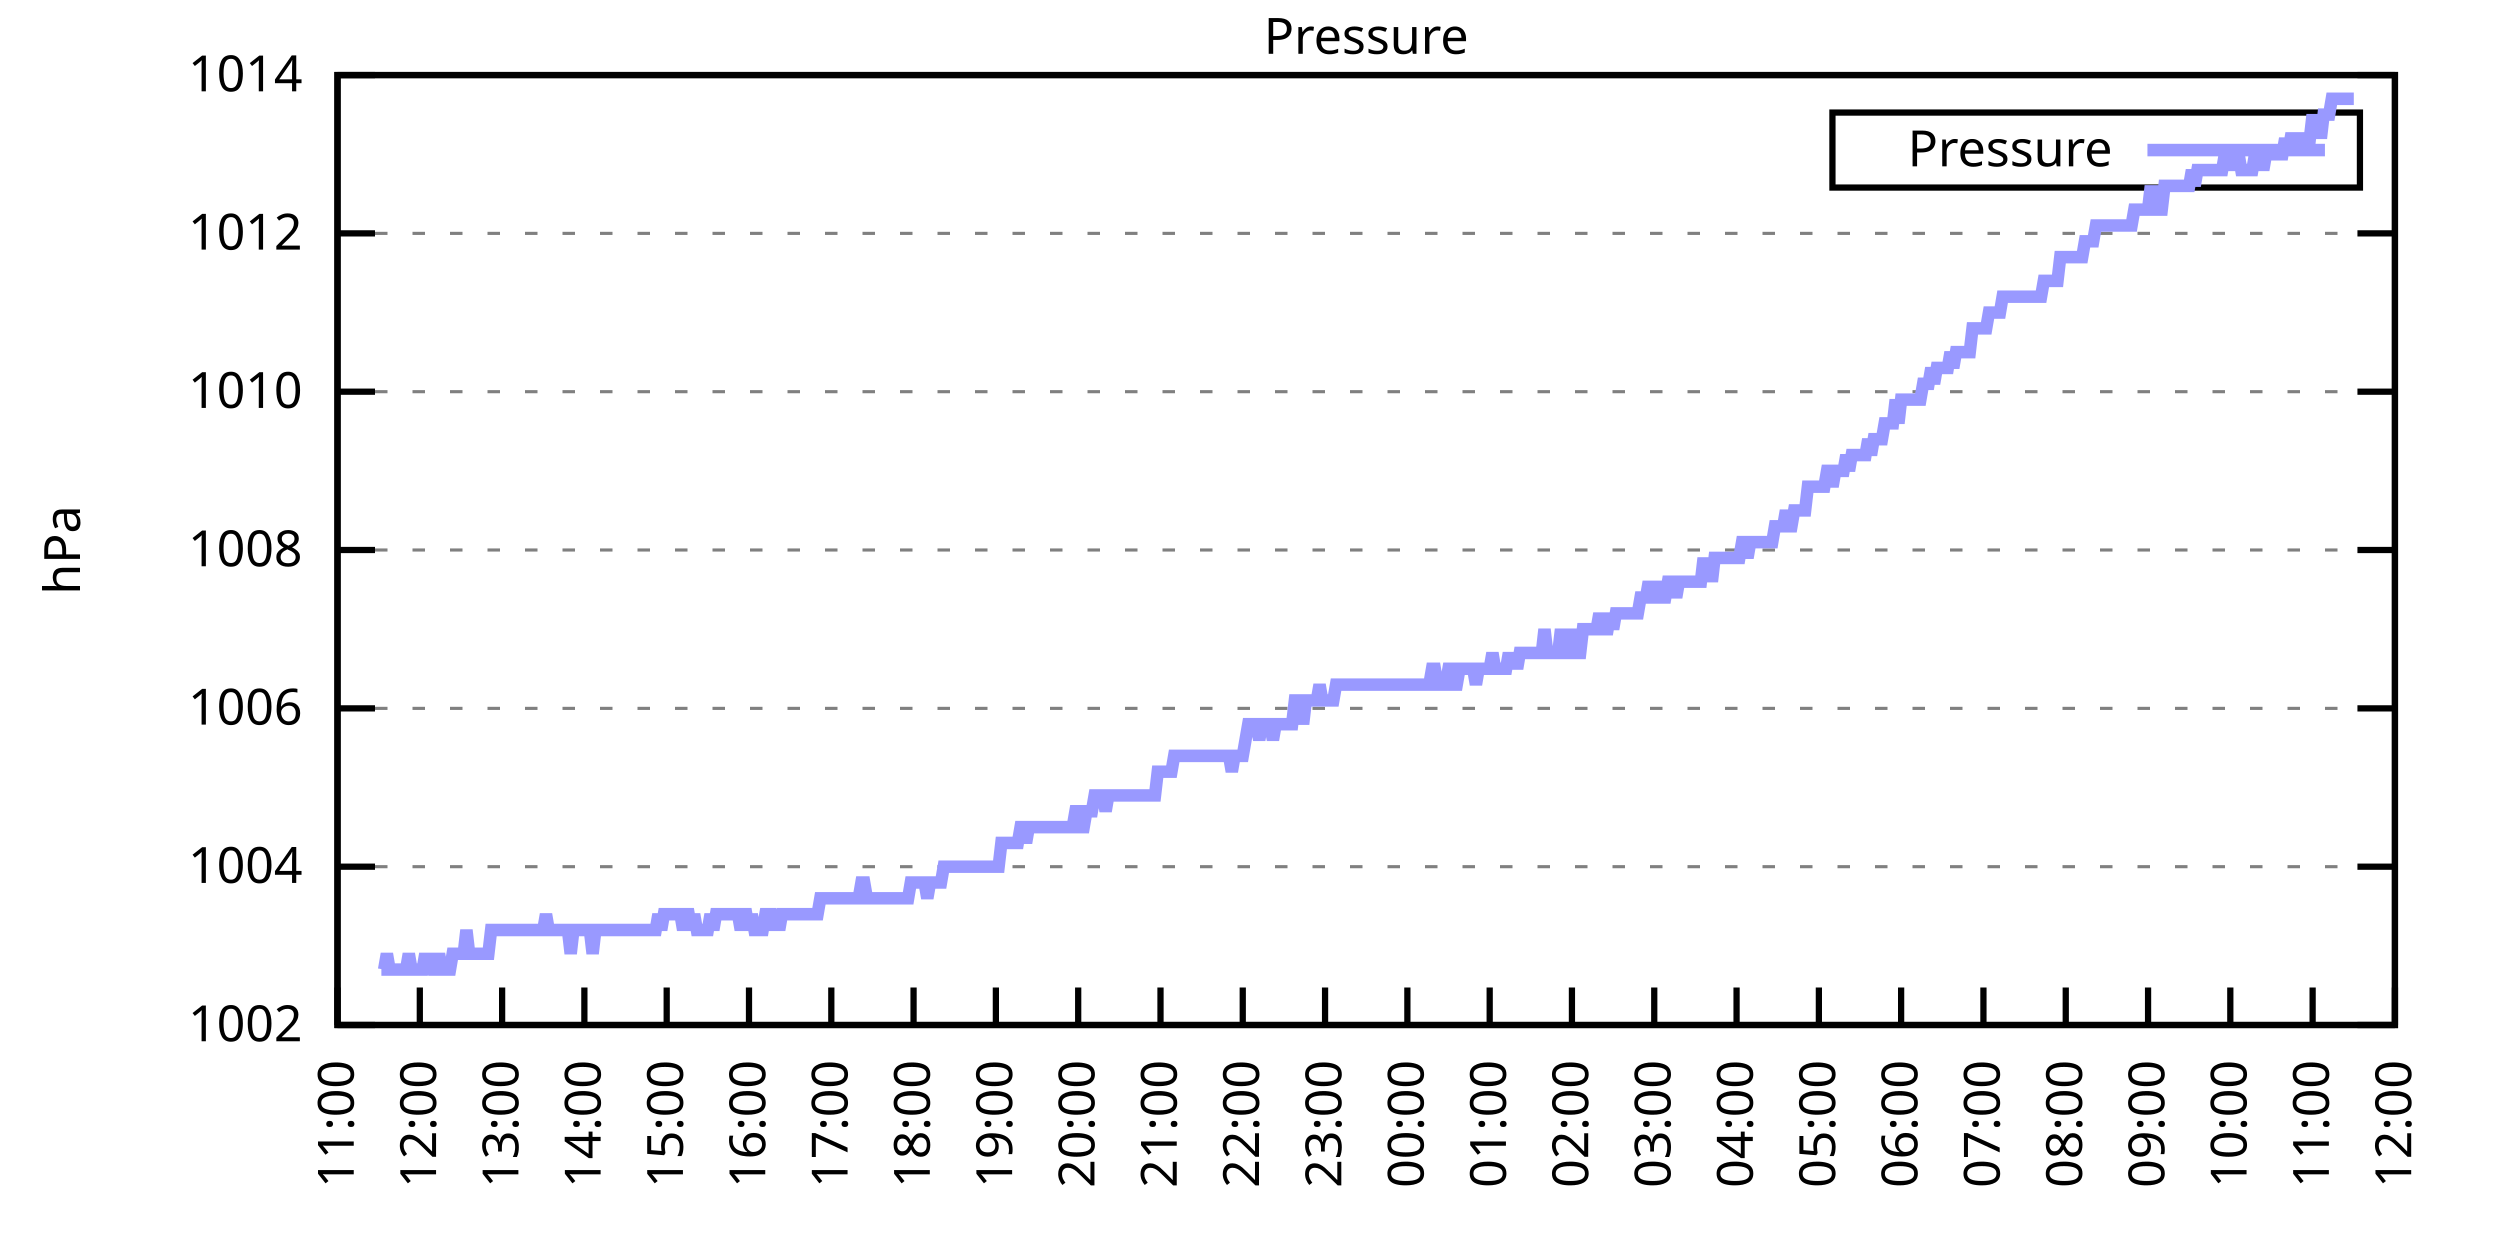
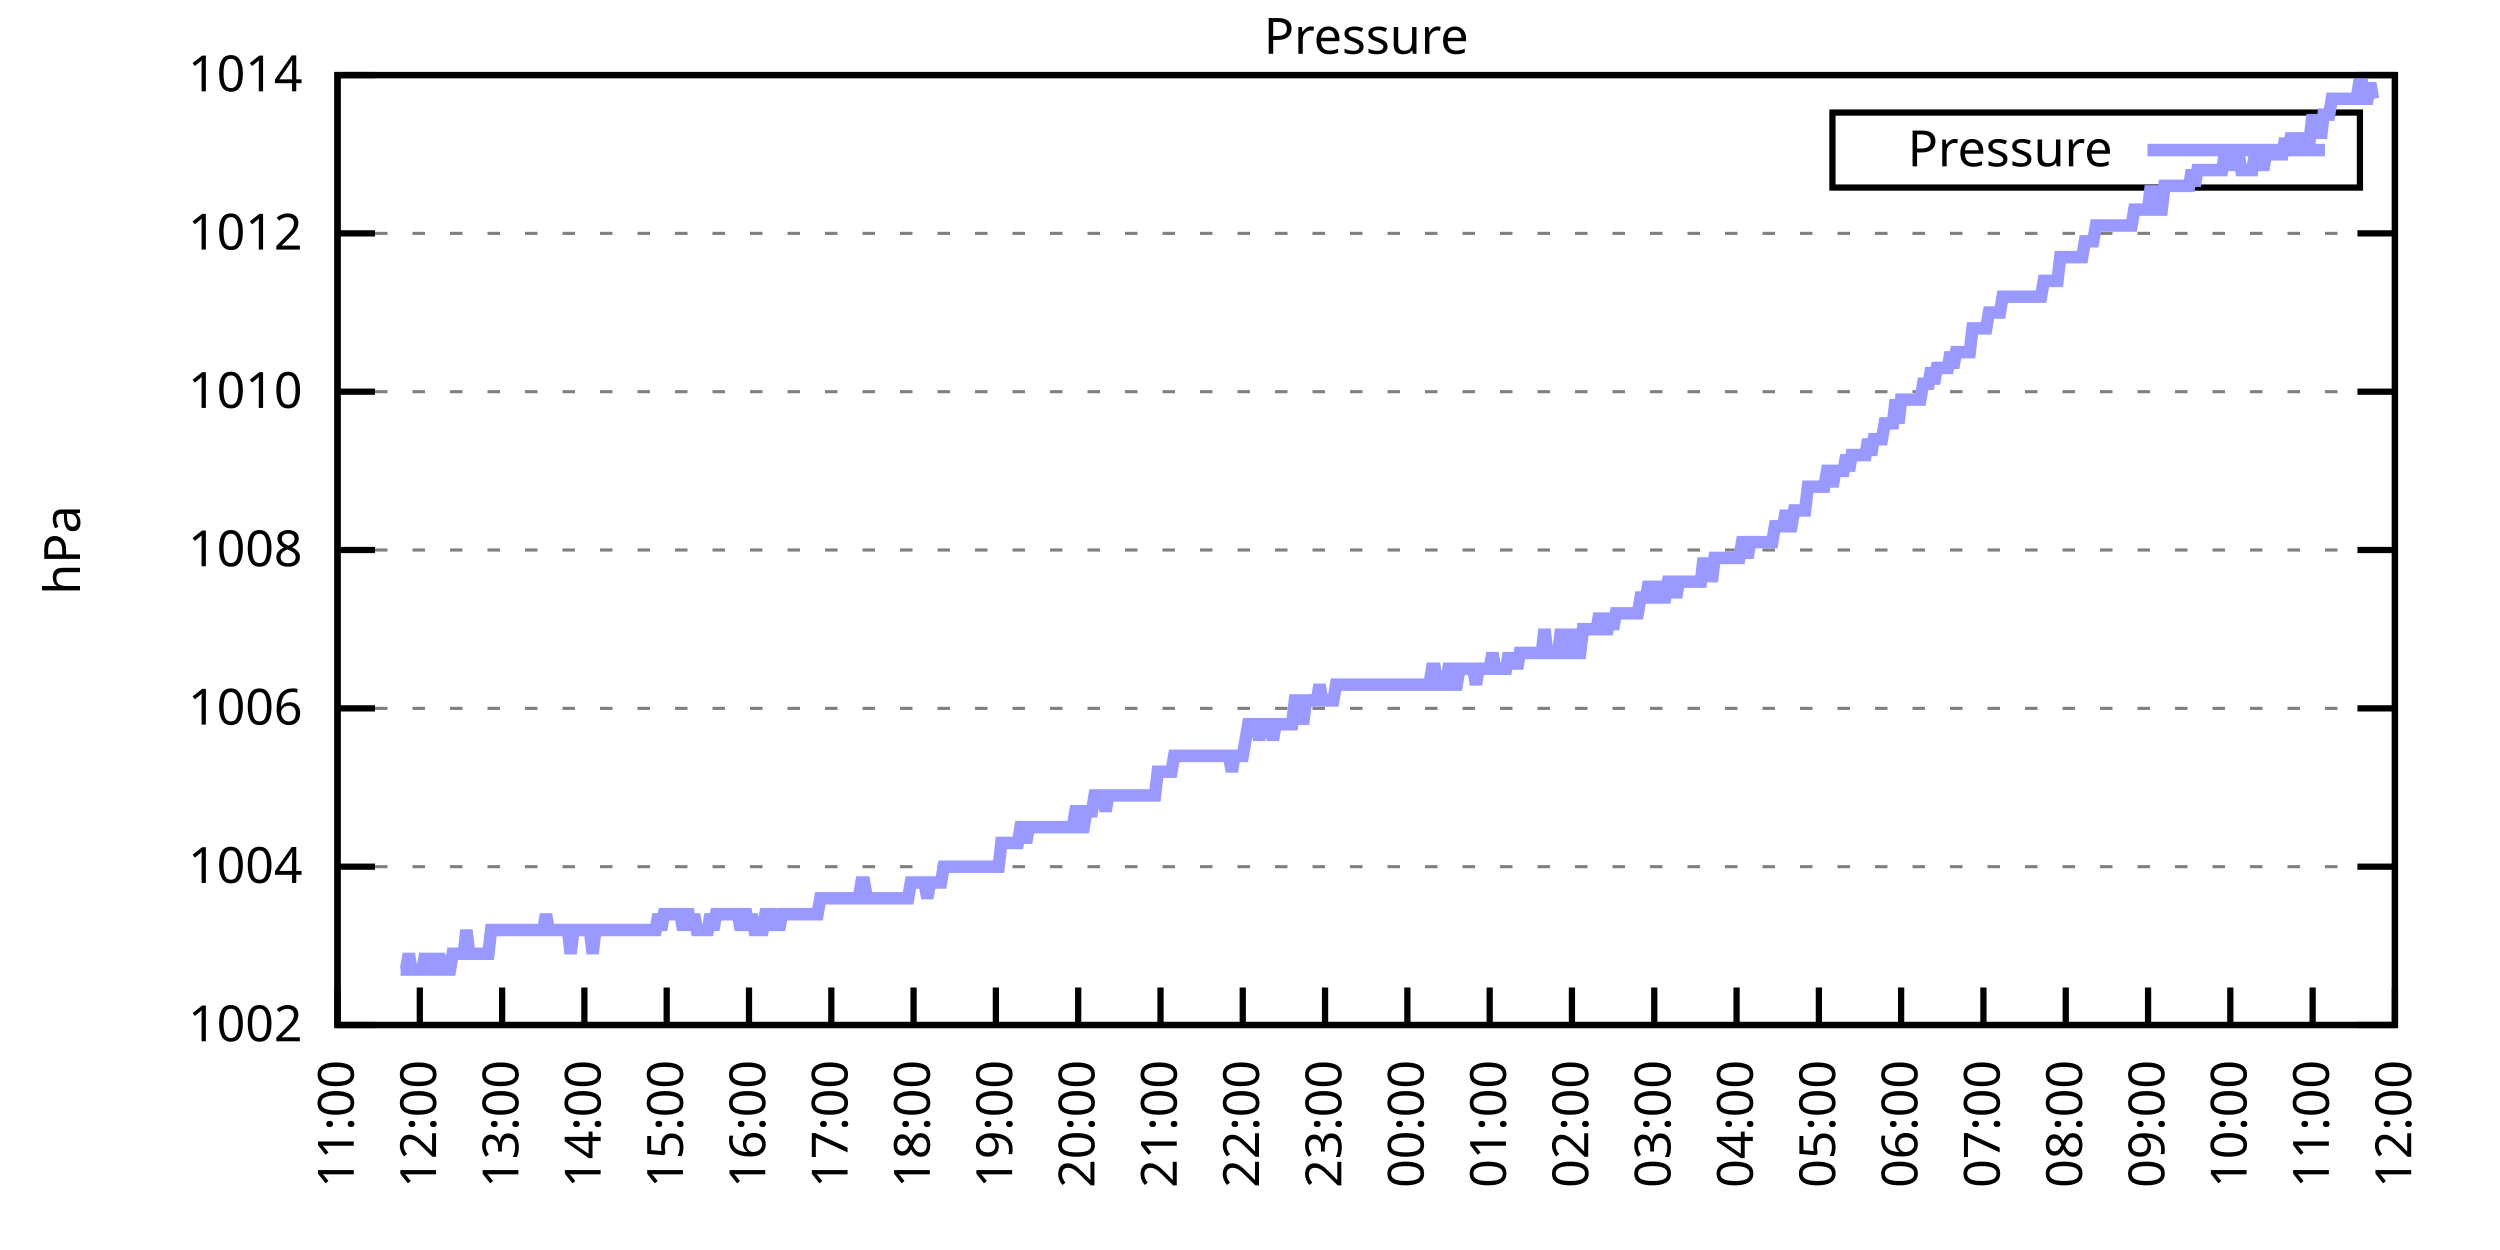
<svg xmlns="http://www.w3.org/2000/svg" xmlns:xlink="http://www.w3.org/1999/xlink" width="400" height="200" viewBox="0 0 400 200">
  <g id="gnuplot_canvas">
    <rect x="0" y="0" width="400" height="200" fill="none" />
    <defs>
      <circle id="gpDot" r="0.5" stroke-width="0.5" stroke="currentColor" />
      <path id="gpPt0" stroke-width="0.333" stroke="currentColor" d="M-1,0 h2 M0,-1 v2" />
      <path id="gpPt1" stroke-width="0.333" stroke="currentColor" d="M-1,-1 L1,1 M1,-1 L-1,1" />
      <path id="gpPt2" stroke-width="0.333" stroke="currentColor" d="M-1,0 L1,0 M0,-1 L0,1 M-1,-1 L1,1 M-1,1 L1,-1" />
      <rect id="gpPt3" stroke-width="0.333" stroke="currentColor" x="-1" y="-1" width="2" height="2" />
      <rect id="gpPt4" stroke-width="0.333" stroke="currentColor" fill="currentColor" x="-1" y="-1" width="2" height="2" />
      <circle id="gpPt5" stroke-width="0.333" stroke="currentColor" cx="0" cy="0" r="1" />
      <use xlink:href="#gpPt5" id="gpPt6" fill="currentColor" stroke="none" />
      <path id="gpPt7" stroke-width="0.333" stroke="currentColor" d="M0,-1.33 L-1.33,0.67 L1.33,0.67 z" />
      <use xlink:href="#gpPt7" id="gpPt8" fill="currentColor" stroke="none" />
      <use xlink:href="#gpPt7" id="gpPt9" stroke="currentColor" transform="rotate(180)" />
      <use xlink:href="#gpPt9" id="gpPt10" fill="currentColor" stroke="none" />
      <use xlink:href="#gpPt3" id="gpPt11" stroke="currentColor" transform="rotate(45)" />
      <use xlink:href="#gpPt11" id="gpPt12" fill="currentColor" stroke="none" />
      <path id="gpPt13" stroke-width="0.333" stroke="currentColor" d="M0,1.330 L1.265,0.411 L0.782,-1.067 L-0.782,-1.076 L-1.265,0.411 z" />
      <use xlink:href="#gpPt13" id="gpPt14" fill="currentColor" stroke="none" />
      <filter id="textbox" filterUnits="objectBoundingBox" x="0" y="0" height="1" width="1">
        <feFlood flood-color="white" flood-opacity="1" result="bgnd" />
        <feComposite in="SourceGraphic" in2="bgnd" operator="atop" />
      </filter>
      <filter id="greybox" filterUnits="objectBoundingBox" x="0" y="0" height="1" width="1">
        <feFlood flood-color="lightgrey" flood-opacity="1" result="grey" />
        <feComposite in="SourceGraphic" in2="grey" operator="atop" />
      </filter>
    </defs>
    <g fill="none" color="white" stroke="currentColor" stroke-width="1.00" stroke-linecap="butt" stroke-linejoin="miter">
</g>
    <g fill="none" color="black" stroke="currentColor" stroke-width="1.00" stroke-linecap="butt" stroke-linejoin="miter">
      <g stroke="none" shape-rendering="crispEdges">
        <polygon fill="rgb(255, 255, 255)" points="54.00,164.00 383.18,164.00 383.18,12.02 54.00,12.02 " />
      </g>
    </g>
    <g fill="none" color="black" stroke="currentColor" stroke-width="1.00" stroke-linecap="butt" stroke-linejoin="miter">
</g>
    <g fill="none" color="black" stroke="black" stroke-width="0.50" stroke-linecap="butt" stroke-linejoin="miter">
</g>
    <g fill="none" color="gray" stroke="currentColor" stroke-width="0.50" stroke-linecap="butt" stroke-linejoin="miter">
      <path stroke="gray" stroke-dasharray="2,4" class="gridline" d="M54.00,164.00 L383.19,164.00  " />
    </g>
    <g fill="none" color="gray" stroke="gray" stroke-width="1.00" stroke-linecap="butt" stroke-linejoin="miter">
</g>
    <g fill="none" color="black" stroke="currentColor" stroke-width="1.00" stroke-linecap="butt" stroke-linejoin="miter">
      <path stroke="black" d="M54.00,164.00 L60.00,164.00 M383.19,164.00 L377.19,164.00  " />
      <g transform="translate(48.40,166.60)" stroke="none" fill="black" font-family="Sans" font-size="8.00" text-anchor="end">
        <text>
          <tspan font-family="Sans"> 1002</tspan>
        </text>
      </g>
    </g>
    <g fill="none" color="black" stroke="currentColor" stroke-width="1.00" stroke-linecap="butt" stroke-linejoin="miter">
</g>
    <g fill="none" color="black" stroke="black" stroke-width="0.50" stroke-linecap="butt" stroke-linejoin="miter">
</g>
    <g fill="none" color="gray" stroke="currentColor" stroke-width="0.50" stroke-linecap="butt" stroke-linejoin="miter">
      <path stroke="gray" stroke-dasharray="2,4" class="gridline" d="M54.00,138.67 L383.19,138.67  " />
    </g>
    <g fill="none" color="gray" stroke="gray" stroke-width="1.00" stroke-linecap="butt" stroke-linejoin="miter">
</g>
    <g fill="none" color="black" stroke="currentColor" stroke-width="1.00" stroke-linecap="butt" stroke-linejoin="miter">
      <path stroke="black" d="M54.00,138.67 L60.00,138.67 M383.19,138.67 L377.19,138.67  " />
      <g transform="translate(48.40,141.27)" stroke="none" fill="black" font-family="Sans" font-size="8.00" text-anchor="end">
        <text>
          <tspan font-family="Sans"> 1004</tspan>
        </text>
      </g>
    </g>
    <g fill="none" color="black" stroke="currentColor" stroke-width="1.00" stroke-linecap="butt" stroke-linejoin="miter">
</g>
    <g fill="none" color="black" stroke="black" stroke-width="0.50" stroke-linecap="butt" stroke-linejoin="miter">
</g>
    <g fill="none" color="gray" stroke="currentColor" stroke-width="0.50" stroke-linecap="butt" stroke-linejoin="miter">
      <path stroke="gray" stroke-dasharray="2,4" class="gridline" d="M54.00,113.34 L383.19,113.34  " />
    </g>
    <g fill="none" color="gray" stroke="gray" stroke-width="1.00" stroke-linecap="butt" stroke-linejoin="miter">
</g>
    <g fill="none" color="black" stroke="currentColor" stroke-width="1.00" stroke-linecap="butt" stroke-linejoin="miter">
      <path stroke="black" d="M54.00,113.34 L60.00,113.34 M383.19,113.34 L377.19,113.34  " />
      <g transform="translate(48.40,115.94)" stroke="none" fill="black" font-family="Sans" font-size="8.00" text-anchor="end">
        <text>
          <tspan font-family="Sans"> 1006</tspan>
        </text>
      </g>
    </g>
    <g fill="none" color="black" stroke="currentColor" stroke-width="1.00" stroke-linecap="butt" stroke-linejoin="miter">
</g>
    <g fill="none" color="black" stroke="black" stroke-width="0.50" stroke-linecap="butt" stroke-linejoin="miter">
</g>
    <g fill="none" color="gray" stroke="currentColor" stroke-width="0.50" stroke-linecap="butt" stroke-linejoin="miter">
      <path stroke="gray" stroke-dasharray="2,4" class="gridline" d="M54.00,88.00 L383.19,88.00  " />
    </g>
    <g fill="none" color="gray" stroke="gray" stroke-width="1.00" stroke-linecap="butt" stroke-linejoin="miter">
</g>
    <g fill="none" color="black" stroke="currentColor" stroke-width="1.00" stroke-linecap="butt" stroke-linejoin="miter">
      <path stroke="black" d="M54.00,88.00 L60.00,88.00 M383.19,88.00 L377.19,88.00  " />
      <g transform="translate(48.40,90.60)" stroke="none" fill="black" font-family="Sans" font-size="8.00" text-anchor="end">
        <text>
          <tspan font-family="Sans"> 1008</tspan>
        </text>
      </g>
    </g>
    <g fill="none" color="black" stroke="currentColor" stroke-width="1.00" stroke-linecap="butt" stroke-linejoin="miter">
</g>
    <g fill="none" color="black" stroke="black" stroke-width="0.50" stroke-linecap="butt" stroke-linejoin="miter">
</g>
    <g fill="none" color="gray" stroke="currentColor" stroke-width="0.50" stroke-linecap="butt" stroke-linejoin="miter">
      <path stroke="gray" stroke-dasharray="2,4" class="gridline" d="M54.00,62.67 L383.19,62.67  " />
    </g>
    <g fill="none" color="gray" stroke="gray" stroke-width="1.00" stroke-linecap="butt" stroke-linejoin="miter">
</g>
    <g fill="none" color="black" stroke="currentColor" stroke-width="1.00" stroke-linecap="butt" stroke-linejoin="miter">
      <path stroke="black" d="M54.00,62.67 L60.00,62.67 M383.19,62.67 L377.19,62.67  " />
      <g transform="translate(48.40,65.27)" stroke="none" fill="black" font-family="Sans" font-size="8.00" text-anchor="end">
        <text>
          <tspan font-family="Sans"> 1010</tspan>
        </text>
      </g>
    </g>
    <g fill="none" color="black" stroke="currentColor" stroke-width="1.00" stroke-linecap="butt" stroke-linejoin="miter">
</g>
    <g fill="none" color="black" stroke="black" stroke-width="0.50" stroke-linecap="butt" stroke-linejoin="miter">
</g>
    <g fill="none" color="gray" stroke="currentColor" stroke-width="0.50" stroke-linecap="butt" stroke-linejoin="miter">
      <path stroke="gray" stroke-dasharray="2,4" class="gridline" d="M54.00,37.34 L383.19,37.34  " />
    </g>
    <g fill="none" color="gray" stroke="gray" stroke-width="1.00" stroke-linecap="butt" stroke-linejoin="miter">
</g>
    <g fill="none" color="black" stroke="currentColor" stroke-width="1.00" stroke-linecap="butt" stroke-linejoin="miter">
      <path stroke="black" d="M54.00,37.34 L60.00,37.34 M383.19,37.34 L377.19,37.34  " />
      <g transform="translate(48.40,39.94)" stroke="none" fill="black" font-family="Sans" font-size="8.00" text-anchor="end">
        <text>
          <tspan font-family="Sans"> 1012</tspan>
        </text>
      </g>
    </g>
    <g fill="none" color="black" stroke="currentColor" stroke-width="1.00" stroke-linecap="butt" stroke-linejoin="miter">
</g>
    <g fill="none" color="black" stroke="black" stroke-width="0.50" stroke-linecap="butt" stroke-linejoin="miter">
</g>
    <g fill="none" color="gray" stroke="currentColor" stroke-width="0.50" stroke-linecap="butt" stroke-linejoin="miter">
      <path stroke="gray" stroke-dasharray="2,4" class="gridline" d="M54.00,12.01 L383.19,12.01  " />
    </g>
    <g fill="none" color="gray" stroke="gray" stroke-width="1.00" stroke-linecap="butt" stroke-linejoin="miter">
</g>
    <g fill="none" color="black" stroke="currentColor" stroke-width="1.00" stroke-linecap="butt" stroke-linejoin="miter">
      <path stroke="black" d="M54.00,12.01 L60.00,12.01 M383.19,12.01 L377.19,12.01  " />
      <g transform="translate(48.40,14.61)" stroke="none" fill="black" font-family="Sans" font-size="8.00" text-anchor="end">
        <text>
          <tspan font-family="Sans"> 1014</tspan>
        </text>
      </g>
    </g>
    <g fill="none" color="black" stroke="currentColor" stroke-width="1.00" stroke-linecap="butt" stroke-linejoin="miter">
      <path stroke="black" d="M54.00,164.00 L54.00,158.00  " />
      <g transform="translate(56.60,169.60) rotate(270.00)" stroke="none" fill="black" font-family="Sans" font-size="8.00" text-anchor="end">
        <text>
          <tspan font-family="Sans">11:00</tspan>
        </text>
      </g>
    </g>
    <g fill="none" color="black" stroke="currentColor" stroke-width="1.00" stroke-linecap="butt" stroke-linejoin="miter">
      <path stroke="black" d="M67.17,164.00 L67.17,158.00  " />
      <g transform="translate(69.77,169.60) rotate(270.00)" stroke="none" fill="black" font-family="Sans" font-size="8.00" text-anchor="end">
        <text>
          <tspan font-family="Sans">12:00</tspan>
        </text>
      </g>
    </g>
    <g fill="none" color="black" stroke="currentColor" stroke-width="1.00" stroke-linecap="butt" stroke-linejoin="miter">
      <path stroke="black" d="M80.34,164.00 L80.34,158.00  " />
      <g transform="translate(82.94,169.60) rotate(270.00)" stroke="none" fill="black" font-family="Sans" font-size="8.00" text-anchor="end">
        <text>
          <tspan font-family="Sans">13:00</tspan>
        </text>
      </g>
    </g>
    <g fill="none" color="black" stroke="currentColor" stroke-width="1.00" stroke-linecap="butt" stroke-linejoin="miter">
      <path stroke="black" d="M93.50,164.00 L93.50,158.00  " />
      <g transform="translate(96.10,169.60) rotate(270.00)" stroke="none" fill="black" font-family="Sans" font-size="8.00" text-anchor="end">
        <text>
          <tspan font-family="Sans">14:00</tspan>
        </text>
      </g>
    </g>
    <g fill="none" color="black" stroke="currentColor" stroke-width="1.00" stroke-linecap="butt" stroke-linejoin="miter">
      <path stroke="black" d="M106.67,164.00 L106.67,158.00  " />
      <g transform="translate(109.27,169.60) rotate(270.00)" stroke="none" fill="black" font-family="Sans" font-size="8.00" text-anchor="end">
        <text>
          <tspan font-family="Sans">15:00</tspan>
        </text>
      </g>
    </g>
    <g fill="none" color="black" stroke="currentColor" stroke-width="1.00" stroke-linecap="butt" stroke-linejoin="miter">
      <path stroke="black" d="M119.84,164.00 L119.84,158.00  " />
      <g transform="translate(122.44,169.60) rotate(270.00)" stroke="none" fill="black" font-family="Sans" font-size="8.00" text-anchor="end">
        <text>
          <tspan font-family="Sans">16:00</tspan>
        </text>
      </g>
    </g>
    <g fill="none" color="black" stroke="currentColor" stroke-width="1.00" stroke-linecap="butt" stroke-linejoin="miter">
      <path stroke="black" d="M133.01,164.00 L133.01,158.00  " />
      <g transform="translate(135.61,169.60) rotate(270.00)" stroke="none" fill="black" font-family="Sans" font-size="8.00" text-anchor="end">
        <text>
          <tspan font-family="Sans">17:00</tspan>
        </text>
      </g>
    </g>
    <g fill="none" color="black" stroke="currentColor" stroke-width="1.00" stroke-linecap="butt" stroke-linejoin="miter">
      <path stroke="black" d="M146.17,164.00 L146.17,158.00  " />
      <g transform="translate(148.77,169.60) rotate(270.00)" stroke="none" fill="black" font-family="Sans" font-size="8.00" text-anchor="end">
        <text>
          <tspan font-family="Sans">18:00</tspan>
        </text>
      </g>
    </g>
    <g fill="none" color="black" stroke="currentColor" stroke-width="1.00" stroke-linecap="butt" stroke-linejoin="miter">
      <path stroke="black" d="M159.34,164.00 L159.34,158.00  " />
      <g transform="translate(161.94,169.60) rotate(270.00)" stroke="none" fill="black" font-family="Sans" font-size="8.00" text-anchor="end">
        <text>
          <tspan font-family="Sans">19:00</tspan>
        </text>
      </g>
    </g>
    <g fill="none" color="black" stroke="currentColor" stroke-width="1.00" stroke-linecap="butt" stroke-linejoin="miter">
      <path stroke="black" d="M172.51,164.00 L172.51,158.00  " />
      <g transform="translate(175.11,169.60) rotate(270.00)" stroke="none" fill="black" font-family="Sans" font-size="8.00" text-anchor="end">
        <text>
          <tspan font-family="Sans">20:00</tspan>
        </text>
      </g>
    </g>
    <g fill="none" color="black" stroke="currentColor" stroke-width="1.00" stroke-linecap="butt" stroke-linejoin="miter">
      <path stroke="black" d="M185.68,164.00 L185.68,158.00  " />
      <g transform="translate(188.28,169.60) rotate(270.00)" stroke="none" fill="black" font-family="Sans" font-size="8.00" text-anchor="end">
        <text>
          <tspan font-family="Sans">21:00</tspan>
        </text>
      </g>
    </g>
    <g fill="none" color="black" stroke="currentColor" stroke-width="1.00" stroke-linecap="butt" stroke-linejoin="miter">
      <path stroke="black" d="M198.84,164.00 L198.84,158.00  " />
      <g transform="translate(201.44,169.60) rotate(270.00)" stroke="none" fill="black" font-family="Sans" font-size="8.00" text-anchor="end">
        <text>
          <tspan font-family="Sans">22:00</tspan>
        </text>
      </g>
    </g>
    <g fill="none" color="black" stroke="currentColor" stroke-width="1.00" stroke-linecap="butt" stroke-linejoin="miter">
      <path stroke="black" d="M212.01,164.00 L212.01,158.00  " />
      <g transform="translate(214.61,169.60) rotate(270.00)" stroke="none" fill="black" font-family="Sans" font-size="8.00" text-anchor="end">
        <text>
          <tspan font-family="Sans">23:00</tspan>
        </text>
      </g>
    </g>
    <g fill="none" color="black" stroke="currentColor" stroke-width="1.00" stroke-linecap="butt" stroke-linejoin="miter">
      <path stroke="black" d="M225.18,164.00 L225.18,158.00  " />
      <g transform="translate(227.78,169.60) rotate(270.00)" stroke="none" fill="black" font-family="Sans" font-size="8.00" text-anchor="end">
        <text>
          <tspan font-family="Sans">00:00</tspan>
        </text>
      </g>
    </g>
    <g fill="none" color="black" stroke="currentColor" stroke-width="1.00" stroke-linecap="butt" stroke-linejoin="miter">
      <path stroke="black" d="M238.35,164.00 L238.35,158.00  " />
      <g transform="translate(240.95,169.60) rotate(270.00)" stroke="none" fill="black" font-family="Sans" font-size="8.00" text-anchor="end">
        <text>
          <tspan font-family="Sans">01:00</tspan>
        </text>
      </g>
    </g>
    <g fill="none" color="black" stroke="currentColor" stroke-width="1.00" stroke-linecap="butt" stroke-linejoin="miter">
      <path stroke="black" d="M251.51,164.00 L251.51,158.00  " />
      <g transform="translate(254.11,169.60) rotate(270.00)" stroke="none" fill="black" font-family="Sans" font-size="8.00" text-anchor="end">
        <text>
          <tspan font-family="Sans">02:00</tspan>
        </text>
      </g>
    </g>
    <g fill="none" color="black" stroke="currentColor" stroke-width="1.00" stroke-linecap="butt" stroke-linejoin="miter">
      <path stroke="black" d="M264.68,164.00 L264.68,158.00  " />
      <g transform="translate(267.28,169.60) rotate(270.00)" stroke="none" fill="black" font-family="Sans" font-size="8.00" text-anchor="end">
        <text>
          <tspan font-family="Sans">03:00</tspan>
        </text>
      </g>
    </g>
    <g fill="none" color="black" stroke="currentColor" stroke-width="1.00" stroke-linecap="butt" stroke-linejoin="miter">
      <path stroke="black" d="M277.85,164.00 L277.85,158.00  " />
      <g transform="translate(280.45,169.60) rotate(270.00)" stroke="none" fill="black" font-family="Sans" font-size="8.00" text-anchor="end">
        <text>
          <tspan font-family="Sans">04:00</tspan>
        </text>
      </g>
    </g>
    <g fill="none" color="black" stroke="currentColor" stroke-width="1.00" stroke-linecap="butt" stroke-linejoin="miter">
      <path stroke="black" d="M291.02,164.00 L291.02,158.00  " />
      <g transform="translate(293.62,169.60) rotate(270.00)" stroke="none" fill="black" font-family="Sans" font-size="8.00" text-anchor="end">
        <text>
          <tspan font-family="Sans">05:00</tspan>
        </text>
      </g>
    </g>
    <g fill="none" color="black" stroke="currentColor" stroke-width="1.00" stroke-linecap="butt" stroke-linejoin="miter">
      <path stroke="black" d="M304.18,164.00 L304.18,158.00  " />
      <g transform="translate(306.78,169.60) rotate(270.00)" stroke="none" fill="black" font-family="Sans" font-size="8.00" text-anchor="end">
        <text>
          <tspan font-family="Sans">06:00</tspan>
        </text>
      </g>
    </g>
    <g fill="none" color="black" stroke="currentColor" stroke-width="1.00" stroke-linecap="butt" stroke-linejoin="miter">
      <path stroke="black" d="M317.35,164.00 L317.35,158.00  " />
      <g transform="translate(319.95,169.60) rotate(270.00)" stroke="none" fill="black" font-family="Sans" font-size="8.00" text-anchor="end">
        <text>
          <tspan font-family="Sans">07:00</tspan>
        </text>
      </g>
    </g>
    <g fill="none" color="black" stroke="currentColor" stroke-width="1.00" stroke-linecap="butt" stroke-linejoin="miter">
      <path stroke="black" d="M330.52,164.00 L330.52,158.00  " />
      <g transform="translate(333.12,169.60) rotate(270.00)" stroke="none" fill="black" font-family="Sans" font-size="8.00" text-anchor="end">
        <text>
          <tspan font-family="Sans">08:00</tspan>
        </text>
      </g>
    </g>
    <g fill="none" color="black" stroke="currentColor" stroke-width="1.00" stroke-linecap="butt" stroke-linejoin="miter">
      <path stroke="black" d="M343.69,164.00 L343.69,158.00  " />
      <g transform="translate(346.29,169.60) rotate(270.00)" stroke="none" fill="black" font-family="Sans" font-size="8.00" text-anchor="end">
        <text>
          <tspan font-family="Sans">09:00</tspan>
        </text>
      </g>
    </g>
    <g fill="none" color="black" stroke="currentColor" stroke-width="1.00" stroke-linecap="butt" stroke-linejoin="miter">
      <path stroke="black" d="M356.85,164.00 L356.85,158.00  " />
      <g transform="translate(359.45,169.60) rotate(270.00)" stroke="none" fill="black" font-family="Sans" font-size="8.00" text-anchor="end">
        <text>
          <tspan font-family="Sans">10:00</tspan>
        </text>
      </g>
    </g>
    <g fill="none" color="black" stroke="currentColor" stroke-width="1.00" stroke-linecap="butt" stroke-linejoin="miter">
      <path stroke="black" d="M370.02,164.00 L370.02,158.00  " />
      <g transform="translate(372.62,169.60) rotate(270.00)" stroke="none" fill="black" font-family="Sans" font-size="8.00" text-anchor="end">
        <text>
          <tspan font-family="Sans">11:00</tspan>
        </text>
      </g>
    </g>
    <g fill="none" color="black" stroke="currentColor" stroke-width="1.00" stroke-linecap="butt" stroke-linejoin="miter">
      <path stroke="black" d="M383.19,164.00 L383.19,158.00  " />
      <g transform="translate(385.79,169.60) rotate(270.00)" stroke="none" fill="black" font-family="Sans" font-size="8.00" text-anchor="end">
        <text>
          <tspan font-family="Sans">12:00</tspan>
        </text>
      </g>
    </g>
    <g fill="none" color="black" stroke="currentColor" stroke-width="1.00" stroke-linecap="butt" stroke-linejoin="miter">
</g>
    <g fill="none" color="black" stroke="currentColor" stroke-width="1.00" stroke-linecap="butt" stroke-linejoin="miter">
      <path stroke="black" d="M54.00,12.01 L54.00,164.00 L383.19,164.00 L383.19,12.01 L54.00,12.01 Z  " />
    </g>
    <g fill="none" color="black" stroke="currentColor" stroke-width="1.00" stroke-linecap="butt" stroke-linejoin="miter">
</g>
    <g fill="none" color="black" stroke="currentColor" stroke-width="1.00" stroke-linecap="butt" stroke-linejoin="miter">
      <path stroke="black" d="M293.19,30.01 L293.19,18.01 L377.59,18.01 L377.59,30.01 L293.19,30.01 Z  " />
    </g>
    <g id="Pressure_plot_1">
      <g fill="none" color="white" stroke="black" stroke-width="2.00" stroke-linecap="butt" stroke-linejoin="miter">
</g>
      <g fill="none" color="black" stroke="currentColor" stroke-width="2.00" stroke-linecap="butt" stroke-linejoin="miter">
        <g transform="translate(337.99,26.61)" stroke="none" fill="black" font-family="Sans" font-size="8.00" text-anchor="end">
          <text>
            <tspan font-family="Sans">Pressure</tspan>
          </text>
        </g>
      </g>
      <g fill="none" color="black" stroke="currentColor" stroke-width="2.00" stroke-linecap="butt" stroke-linejoin="miter">
-         <path stroke="rgb(153, 153, 255)" d="M343.59,24.01 L371.99,24.01 M61.02,155.13 L61.46,155.13 L61.90,152.60 L62.34,155.13 L62.78,155.13 L63.22,155.13   L63.66,155.13 L64.10,155.13 L64.53,155.13 L64.97,155.13 L65.41,152.60 L65.85,155.13 L66.29,155.13 L66.73,155.13   L67.17,155.13 L67.61,155.13 L68.05,152.60 L68.48,155.13 L68.92,152.60 L69.36,155.13 L69.80,155.13 L70.24,152.60   L70.68,155.13 L71.12,155.13 L71.56,155.13 L72.00,155.13 L72.43,152.60 L72.87,152.60 L73.31,152.60 L73.75,152.60   L74.19,152.60 L74.63,148.80 L75.07,152.60 L75.51,152.60 L75.95,152.60 L76.38,152.60 L76.82,152.60 L77.26,152.60   L77.70,152.60 L78.14,152.60 L78.58,148.80 L79.02,148.80 L79.46,148.80 L79.90,148.80 L80.34,148.80 L80.77,148.80   L81.21,148.80 L81.65,148.80 L82.09,148.80 L82.53,148.80 L82.97,148.80 L83.41,148.80 L83.85,148.80 L84.29,148.80   L84.72,148.80 L85.16,148.80 L85.60,148.80 L86.04,148.80 L86.48,148.80 L86.92,148.80 L87.36,146.27 L87.80,148.80   L88.24,148.80 L88.67,148.80 L89.11,148.80 L89.55,148.80 L89.99,148.80 L90.43,148.80 L90.87,148.80 L91.31,152.60   L91.75,148.80 L92.19,148.80 L92.62,148.80 L93.06,148.80 L93.50,148.80 L93.94,148.80 L94.38,148.80 L94.82,152.60   L95.26,148.80 L95.70,148.80 L96.14,148.80 L96.58,148.80 L97.01,148.80 L97.45,148.80 L97.89,148.80 L98.33,148.80   L98.77,148.80 L99.21,148.80 L99.65,148.80 L100.09,148.80 L100.53,148.80 L100.96,148.80 L101.40,148.80 L101.84,148.80   L102.28,148.80 L102.72,148.80 L103.16,148.80 L103.60,148.80 L104.04,148.80 L104.48,148.80 L104.91,148.80 L105.35,146.27   L105.79,148.80 L106.23,146.27 L106.67,146.27 L107.11,146.27 L107.55,146.27 L107.99,146.27 L108.43,146.27 L108.87,146.27   L109.30,148.80 L109.74,146.27 L110.18,146.27 L110.62,148.80 L111.06,146.27 L111.50,148.80 L111.94,148.80 L112.38,148.80   L112.82,148.80 L113.25,148.80 L113.69,146.27 L114.13,148.80 L114.57,146.27 L115.01,146.27 L115.45,146.27 L115.89,146.27   L116.33,146.27 L116.77,146.27 L117.20,146.27 L117.64,146.27 L118.08,146.27 L118.52,148.80 L118.96,146.27 L119.40,146.27   L119.84,148.80 L120.28,146.27 L120.72,148.80 L121.15,148.80 L121.59,148.80 L122.03,148.80 L122.47,146.27 L122.91,146.27   L123.35,146.27 L123.79,148.80 L124.23,146.27 L124.67,148.80 L125.11,146.27 L125.54,146.27 L125.98,146.27 L126.42,146.27   L126.86,146.27 L127.30,146.27 L127.74,146.27 L128.18,146.27 L128.62,146.27 L129.06,146.27 L129.49,146.27 L129.93,146.27   L130.37,146.27 L130.81,146.27 L131.25,143.73 L131.69,143.73 L132.13,143.73 L132.57,143.73 L133.01,143.73 L133.44,143.73   L133.88,143.73 L134.32,143.73 L134.76,143.73 L135.20,143.73 L135.64,143.73 L136.08,143.73 L136.52,143.73 L136.96,143.73   L137.39,143.73 L137.83,141.20 L138.27,141.20 L138.71,143.73 L139.15,143.73 L139.59,143.73 L140.03,143.73 L140.47,143.73   L140.91,143.73 L141.35,143.73 L141.78,143.73 L142.22,143.73 L142.66,143.73 L143.10,143.73 L143.54,143.73 L143.98,143.73   L144.42,143.73 L144.86,143.73 L145.30,143.73 L145.73,141.20 L146.17,141.20 L146.61,141.20 L147.05,141.20 L147.49,141.20   L147.93,141.20 L148.37,143.73 L148.81,141.20 L149.25,141.20 L149.68,141.20 L150.12,141.20 L150.56,141.20 L151.00,138.67   L151.44,138.67 L151.88,138.67 L152.32,138.67 L152.76,138.67 L153.20,138.67 L153.63,138.67 L154.07,138.67 L154.51,138.67   L154.95,138.67 L155.39,138.67 L155.83,138.67 L156.27,138.67 L156.71,138.67 L157.15,138.67 L157.59,138.67 L158.02,138.67   L158.46,138.67 L158.90,138.67 L159.34,138.67 L159.78,138.67 L160.22,134.87 L160.66,134.87 L161.10,134.87 L161.54,134.87   L161.97,134.87 L162.41,134.87 L162.85,134.87 L163.29,132.34 L163.73,132.34 L164.17,134.87 L164.61,132.34 L165.05,132.34   L165.49,132.34 L165.92,132.34 L166.36,132.34 L166.80,132.34 L167.24,132.34 L167.68,132.34 L168.12,132.34 L168.56,132.34   L169.00,132.34 L169.44,132.34 L169.87,132.34 L170.31,132.34 L170.75,132.34 L171.19,132.34 L171.63,132.34 L172.07,129.80   L172.51,129.80 L172.95,132.34 L173.39,132.34 L173.83,129.80 L174.26,129.80 L174.70,129.80 L175.14,127.27 L175.58,127.27   L176.02,127.27 L176.46,127.27 L176.90,129.80 L177.34,127.27 L177.78,127.27 L178.21,127.27 L178.65,127.27 L179.09,127.27   L179.53,127.27 L179.97,127.27 L180.41,127.27 L180.85,127.27 L181.29,127.27 L181.73,127.27 L182.16,127.27 L182.60,127.27   L183.04,127.27 L183.48,127.27 L183.92,127.27 L184.36,127.27 L184.80,127.27 L185.24,123.47 L185.68,123.47 L186.11,123.47   L186.55,123.47 L186.99,123.47 L187.43,123.47 L187.87,120.94 L188.31,120.94 L188.75,120.94 L189.19,120.94 L189.63,120.94   L190.07,120.94 L190.50,120.94 L190.94,120.94 L191.38,120.94 L191.82,120.94 L192.26,120.94 L192.70,120.94 L193.14,120.94   L193.58,120.94 L194.02,120.94 L194.45,120.94 L194.89,120.94 L195.33,120.94 L195.77,120.94 L196.21,120.94 L196.65,120.94   L197.09,123.47 L197.53,120.94 L197.97,120.94 L198.40,120.94 L198.84,120.94 L199.28,118.40 L199.72,115.87 L200.16,115.87   L200.60,115.87 L201.04,115.87 L201.48,118.40 L201.92,115.87 L202.35,115.87 L202.79,115.87 L203.23,115.87 L203.67,118.40   L204.11,115.87 L204.55,115.87 L204.99,115.87 L205.43,115.87 L205.87,115.87 L206.31,115.87 L206.74,115.87 L207.18,112.07   L207.62,112.07 L208.06,112.07 L208.50,115.87 L208.94,112.07 L209.38,112.07 L209.82,112.07 L210.26,112.07 L210.69,112.07   L211.13,109.54 L211.57,112.07 L212.01,112.07 L212.45,112.07 L212.89,112.07 L213.33,112.07 L213.77,109.54 L214.21,109.54   L214.64,109.54 L215.08,109.54 L215.52,109.54 L215.96,109.54 L216.40,109.54 L216.84,109.54 L217.28,109.54 L217.72,109.54   L218.16,109.54 L218.60,109.54 L219.03,109.54 L219.47,109.54 L219.91,109.54 L220.35,109.54 L220.79,109.54 L221.23,109.54   L221.67,109.54 L222.11,109.54 L222.55,109.54 L222.98,109.54 L223.42,109.54 L223.86,109.54 L224.30,109.54 L224.74,109.54   L225.18,109.54 L225.62,109.54 L226.06,109.54 L226.50,109.54 L226.93,109.54 L227.37,109.54 L227.81,109.54 L228.25,109.54   L228.69,109.54 L229.13,107.00 L229.57,107.00 L230.01,109.54 L230.45,109.54 L230.88,109.54 L231.32,109.54 L231.76,107.00   L232.20,107.00 L232.64,109.54 L233.08,109.54 L233.52,107.00 L233.96,107.00 L234.40,107.00 L234.84,107.00 L235.27,107.00   L235.71,107.00 L236.15,109.54 L236.59,107.00 L237.03,107.00 L237.47,107.00 L237.91,107.00 L238.35,107.00 L238.79,104.47   L239.22,107.00 L239.66,107.00 L240.10,107.00 L240.54,107.00 L240.98,107.00 L241.42,104.47 L241.86,107.00 L242.30,104.47   L242.74,107.00 L243.17,104.47 L243.61,104.47 L244.05,104.47 L244.49,104.47 L244.93,104.47 L245.37,104.47 L245.81,104.47   L246.25,104.47 L246.69,104.47 L247.12,100.67 L247.56,104.47 L248.00,104.47 L248.44,104.47 L248.88,104.47 L249.32,104.47   L249.76,100.67 L250.20,104.47 L250.64,104.47 L251.08,100.67 L251.51,104.47 L251.95,100.67 L252.39,104.47 L252.83,104.47   L253.27,100.67 L253.71,100.67 L254.15,100.67 L254.59,100.67 L255.03,100.67 L255.46,100.67 L255.90,98.14 L256.34,100.67   L256.78,100.67 L257.22,100.67 L257.66,98.14 L258.10,100.67 L258.54,98.14 L258.98,98.14 L259.41,98.14 L259.85,98.14   L260.29,98.14 L260.73,98.14 L261.17,98.14 L261.61,98.14 L262.05,98.14 L262.49,95.60 L262.93,95.60 L263.36,95.60   L263.80,93.07 L264.24,95.60 L264.68,95.60 L265.12,95.60 L265.56,93.07 L266.00,95.60 L266.44,95.60 L266.88,93.07   L267.32,93.07 L267.75,93.07 L268.19,95.60 L268.63,93.07 L269.07,93.07 L269.51,93.07 L269.95,93.07 L270.39,93.07   L270.83,93.07 L271.27,93.07 L271.70,93.07 L272.14,93.07 L272.58,89.27 L273.02,93.07 L273.46,89.27 L273.90,93.07   L274.34,89.27 L274.78,89.27 L275.22,89.27 L275.65,89.27 L276.09,89.27 L276.53,89.27 L276.97,89.27 L277.41,89.27   L277.85,89.27 L278.29,89.27 L278.73,86.74 L279.17,86.74 L279.60,89.27 L280.04,86.74 L280.48,86.74 L280.92,86.74   L281.36,86.74 L281.80,86.74 L282.24,86.74 L282.68,86.74 L283.12,86.74 L283.56,86.74 L283.99,84.21 L284.43,84.21   L284.87,84.21 L285.31,84.21 L285.75,81.67 L286.19,84.21 L286.63,84.21 L287.07,81.67 L287.51,81.67 L287.94,81.67   L288.38,81.67 L288.82,81.67 L289.26,77.87 L289.70,77.87 L290.14,77.87 L290.58,77.87 L291.02,77.87 L291.46,77.87   L291.89,77.87 L292.33,75.34 L292.77,75.34 L293.21,77.87 L293.65,75.34 L294.09,75.34 L294.53,75.34 L294.97,75.34   L295.41,72.81 L295.84,75.34 L296.28,72.81 L296.72,72.81 L297.16,72.81 L297.60,72.81 L298.04,72.81 L298.48,72.81   L298.92,70.27 L299.36,72.81 L299.80,70.27 L300.23,70.27 L300.67,70.27 L301.11,70.27 L301.55,67.74 L301.99,67.74   L302.43,67.74 L302.87,67.74 L303.31,63.94 L303.75,67.74 L304.18,63.94 L304.62,63.94 L305.06,63.94 L305.50,63.94   L305.94,63.94 L306.38,63.94 L306.82,63.94 L307.26,63.94 L307.70,61.41 L308.13,61.41 L308.57,61.41 L309.01,58.87   L309.45,61.41 L309.89,58.87 L310.33,58.87 L310.77,58.87 L311.21,58.87 L311.65,58.87 L312.08,56.34 L312.52,58.87   L312.96,56.34 L313.40,56.34 L313.84,56.34 L314.28,56.34 L314.72,56.34 L315.16,56.34 L315.60,52.54 L316.04,52.54   L316.47,52.54 L316.91,52.54 L317.35,52.54 L317.79,52.54 L318.23,50.01 L318.67,50.01 L319.11,50.01 L319.55,50.01   L319.99,50.01 L320.42,47.47 L320.86,47.47 L321.30,47.47 L321.74,47.47 L322.18,47.47 L322.62,47.47 L323.06,47.47   L323.50,47.47 L323.94,47.47 L324.37,47.47 L324.81,47.47 L325.25,47.47 L325.69,47.47 L326.13,47.47 L326.57,47.47   L327.01,44.94 L327.45,44.94 L327.89,44.94 L328.33,44.94 L328.76,44.94 L329.20,44.94 L329.64,41.14 L330.08,41.14   L330.52,41.14 L330.96,41.14 L331.40,41.14 L331.84,41.14 L332.28,41.14 L332.71,41.14 L333.15,41.14 L333.59,38.61   L334.03,38.61 L334.47,38.61 L334.91,38.61 L335.35,36.08 L335.79,36.08 L336.23,36.08 L336.66,36.08 L337.10,36.08   L337.54,36.08 L337.98,36.08 L338.42,36.08 L338.86,36.08 L339.30,36.08 L339.74,36.08 L340.18,36.08 L340.61,36.08   L341.05,36.08 L341.49,33.54 L341.93,33.54 L342.37,33.54 L342.81,33.54 L343.25,33.54 L343.69,33.54 L344.13,29.74   L344.57,33.54 L345.00,29.74 L345.44,33.54 L345.88,33.54 L346.32,29.74 L346.76,29.74 L347.20,29.74 L347.64,29.74   L348.08,29.74 L348.52,29.74 L348.95,29.74 L349.39,29.74 L349.83,29.74 L350.27,29.74 L350.71,27.21 L351.15,29.74   L351.59,27.21 L352.03,27.21 L352.47,27.21 L352.90,27.21 L353.34,27.21 L353.78,27.21 L354.22,27.21 L354.66,27.21   L355.10,27.21 L355.54,27.21 L355.98,24.68 L356.42,27.21 L356.85,24.68 L357.29,24.68 L357.73,27.21 L358.17,24.68   L358.61,27.21 L359.05,27.21 L359.49,27.21 L359.93,27.21 L360.37,27.21 L360.81,24.68 L361.24,24.68 L361.68,24.68   L362.12,27.21 L362.56,24.68 L363.00,24.68 L363.44,24.68 L363.88,24.68 L364.32,24.68 L364.76,24.68 L365.19,24.68   L365.63,22.14 L366.07,24.68 L366.51,22.14 L366.95,22.14 L367.39,22.14 L367.83,24.68 L368.27,22.14 L368.71,22.14   L369.14,22.14 L369.58,22.14 L370.02,18.34 L370.46,22.14 L370.90,18.34 L371.34,22.14 L371.78,18.34 L372.22,18.34   L372.66,18.34 L373.09,15.81 L373.53,15.81 L373.97,15.81 L374.41,15.81 L374.85,15.81 L375.29,15.81 L375.73,15.81   L376.17,15.81 L376.61,15.81  " />
+         <path stroke="rgb(153, 153, 255)" d="M343.59,24.01 L371.99,24.01 M64.10,155.13 L64.53,155.13 L64.97,155.13 L65.41,152.60 L65.85,155.13 L66.29,155.13   L66.73,155.13 L67.17,155.13 L67.61,155.13 L68.05,152.60 L68.48,155.13 L68.92,152.60 L69.36,155.13 L69.80,155.13   L70.24,152.60 L70.68,155.13 L71.12,155.13 L71.56,155.13 L72.00,155.13 L72.43,152.60 L72.87,152.60 L73.31,152.60   L73.75,152.60 L74.19,152.60 L74.63,148.80 L75.07,152.60 L75.51,152.60 L75.95,152.60 L76.38,152.60 L76.82,152.60   L77.26,152.60 L77.70,152.60 L78.14,152.60 L78.58,148.80 L79.02,148.80 L79.46,148.80 L79.90,148.80 L80.34,148.80   L80.77,148.80 L81.21,148.80 L81.65,148.80 L82.09,148.80 L82.53,148.80 L82.97,148.80 L83.41,148.80 L83.85,148.80   L84.29,148.80 L84.72,148.80 L85.16,148.80 L85.60,148.80 L86.04,148.80 L86.48,148.80 L86.92,148.80 L87.36,146.27   L87.80,148.80 L88.24,148.80 L88.67,148.80 L89.11,148.80 L89.55,148.80 L89.99,148.80 L90.43,148.80 L90.87,148.80   L91.31,152.60 L91.75,148.80 L92.19,148.80 L92.62,148.80 L93.06,148.80 L93.50,148.80 L93.94,148.80 L94.38,148.80   L94.82,152.60 L95.26,148.80 L95.70,148.80 L96.14,148.80 L96.58,148.80 L97.01,148.80 L97.45,148.80 L97.89,148.80   L98.33,148.80 L98.77,148.80 L99.21,148.80 L99.65,148.80 L100.09,148.80 L100.53,148.80 L100.96,148.80 L101.40,148.80   L101.84,148.80 L102.28,148.80 L102.72,148.80 L103.16,148.80 L103.60,148.80 L104.04,148.80 L104.48,148.80 L104.91,148.80   L105.35,146.27 L105.79,148.80 L106.23,146.27 L106.67,146.27 L107.11,146.27 L107.55,146.27 L107.99,146.27 L108.43,146.27   L108.87,146.27 L109.30,148.80 L109.74,146.27 L110.18,146.27 L110.62,148.80 L111.06,146.27 L111.50,148.80 L111.94,148.80   L112.38,148.80 L112.82,148.80 L113.25,148.80 L113.69,146.27 L114.13,148.80 L114.57,146.27 L115.01,146.27 L115.45,146.27   L115.89,146.27 L116.33,146.27 L116.77,146.27 L117.20,146.27 L117.64,146.27 L118.08,146.27 L118.52,148.80 L118.96,146.27   L119.40,146.27 L119.84,148.80 L120.28,146.27 L120.72,148.80 L121.15,148.80 L121.59,148.80 L122.03,148.80 L122.47,146.27   L122.91,146.27 L123.35,146.27 L123.79,148.80 L124.23,146.27 L124.67,148.80 L125.11,146.27 L125.54,146.27 L125.98,146.27   L126.42,146.27 L126.86,146.27 L127.30,146.27 L127.74,146.27 L128.18,146.27 L128.62,146.27 L129.06,146.27 L129.49,146.27   L129.93,146.27 L130.37,146.27 L130.81,146.27 L131.25,143.73 L131.69,143.73 L132.13,143.73 L132.57,143.73 L133.01,143.73   L133.44,143.73 L133.88,143.73 L134.32,143.73 L134.76,143.73 L135.20,143.73 L135.64,143.73 L136.08,143.73 L136.52,143.73   L136.96,143.73 L137.39,143.73 L137.83,141.20 L138.27,141.20 L138.71,143.73 L139.15,143.73 L139.59,143.73 L140.03,143.73   L140.47,143.73 L140.91,143.73 L141.35,143.73 L141.78,143.73 L142.22,143.73 L142.66,143.73 L143.10,143.73 L143.54,143.73   L143.98,143.73 L144.42,143.73 L144.86,143.73 L145.30,143.73 L145.73,141.20 L146.17,141.20 L146.61,141.20 L147.05,141.20   L147.49,141.20 L147.93,141.20 L148.37,143.73 L148.81,141.20 L149.25,141.20 L149.68,141.20 L150.12,141.20 L150.56,141.20   L151.00,138.67 L151.44,138.67 L151.88,138.67 L152.32,138.67 L152.76,138.67 L153.20,138.67 L153.63,138.67 L154.07,138.67   L154.51,138.67 L154.95,138.67 L155.39,138.67 L155.83,138.67 L156.27,138.67 L156.71,138.67 L157.15,138.67 L157.59,138.67   L158.02,138.67 L158.46,138.67 L158.90,138.67 L159.34,138.67 L159.78,138.67 L160.22,134.87 L160.66,134.87 L161.10,134.87   L161.54,134.87 L161.97,134.87 L162.41,134.87 L162.85,134.87 L163.29,132.34 L163.73,132.34 L164.17,134.87 L164.61,132.34   L165.05,132.34 L165.49,132.34 L165.92,132.34 L166.36,132.34 L166.80,132.34 L167.24,132.34 L167.68,132.34 L168.12,132.34   L168.56,132.34 L169.00,132.34 L169.44,132.34 L169.87,132.34 L170.31,132.34 L170.75,132.34 L171.19,132.34 L171.63,132.34   L172.07,129.80 L172.51,129.80 L172.95,132.34 L173.39,132.34 L173.83,129.80 L174.26,129.80 L174.70,129.80 L175.14,127.27   L175.58,127.27 L176.02,127.27 L176.46,127.27 L176.90,129.80 L177.34,127.27 L177.78,127.27 L178.21,127.27 L178.65,127.27   L179.09,127.27 L179.53,127.27 L179.97,127.27 L180.41,127.27 L180.85,127.27 L181.29,127.27 L181.73,127.27 L182.16,127.27   L182.60,127.27 L183.04,127.27 L183.48,127.27 L183.92,127.27 L184.36,127.27 L184.80,127.27 L185.24,123.47 L185.68,123.47   L186.11,123.47 L186.55,123.47 L186.99,123.47 L187.43,123.47 L187.87,120.94 L188.31,120.94 L188.75,120.94 L189.19,120.94   L189.63,120.94 L190.07,120.94 L190.50,120.94 L190.94,120.94 L191.38,120.94 L191.82,120.94 L192.26,120.94 L192.70,120.94   L193.14,120.94 L193.58,120.94 L194.02,120.94 L194.45,120.94 L194.89,120.94 L195.33,120.94 L195.77,120.94 L196.21,120.94   L196.65,120.94 L197.09,123.47 L197.53,120.94 L197.97,120.94 L198.40,120.94 L198.84,120.94 L199.28,118.40 L199.72,115.87   L200.16,115.87 L200.60,115.87 L201.04,115.87 L201.48,118.40 L201.92,115.87 L202.35,115.87 L202.79,115.87 L203.23,115.87   L203.67,118.40 L204.11,115.87 L204.55,115.87 L204.99,115.87 L205.43,115.87 L205.87,115.87 L206.31,115.87 L206.74,115.87   L207.18,112.07 L207.62,112.07 L208.06,112.07 L208.50,115.87 L208.94,112.07 L209.38,112.07 L209.82,112.07 L210.26,112.07   L210.69,112.07 L211.13,109.54 L211.57,112.07 L212.01,112.07 L212.45,112.07 L212.89,112.07 L213.33,112.07 L213.77,109.54   L214.21,109.54 L214.64,109.54 L215.08,109.54 L215.52,109.54 L215.96,109.54 L216.40,109.54 L216.84,109.54 L217.28,109.54   L217.72,109.54 L218.16,109.54 L218.60,109.54 L219.03,109.54 L219.47,109.54 L219.91,109.54 L220.35,109.54 L220.79,109.54   L221.23,109.54 L221.67,109.54 L222.11,109.54 L222.55,109.54 L222.98,109.54 L223.42,109.54 L223.86,109.54 L224.30,109.54   L224.74,109.54 L225.18,109.54 L225.62,109.54 L226.06,109.54 L226.50,109.54 L226.93,109.54 L227.37,109.54 L227.81,109.54   L228.25,109.54 L228.69,109.54 L229.13,107.00 L229.57,107.00 L230.01,109.54 L230.45,109.54 L230.88,109.54 L231.32,109.54   L231.76,107.00 L232.20,107.00 L232.64,109.54 L233.08,109.54 L233.52,107.00 L233.96,107.00 L234.40,107.00 L234.84,107.00   L235.27,107.00 L235.71,107.00 L236.15,109.54 L236.59,107.00 L237.03,107.00 L237.47,107.00 L237.91,107.00 L238.35,107.00   L238.79,104.47 L239.22,107.00 L239.66,107.00 L240.10,107.00 L240.54,107.00 L240.98,107.00 L241.42,104.47 L241.86,107.00   L242.30,104.47 L242.74,107.00 L243.17,104.47 L243.61,104.47 L244.05,104.47 L244.49,104.47 L244.93,104.47 L245.37,104.47   L245.81,104.47 L246.25,104.47 L246.69,104.47 L247.12,100.67 L247.56,104.47 L248.00,104.47 L248.44,104.47 L248.88,104.47   L249.32,104.47 L249.76,100.67 L250.20,104.47 L250.64,104.47 L251.08,100.67 L251.51,104.47 L251.95,100.67 L252.39,104.47   L252.83,104.47 L253.27,100.67 L253.71,100.67 L254.15,100.67 L254.59,100.67 L255.03,100.67 L255.46,100.67 L255.90,98.14   L256.34,100.67 L256.78,100.67 L257.22,100.67 L257.66,98.14 L258.10,100.67 L258.54,98.14 L258.98,98.14 L259.41,98.14   L259.85,98.14 L260.29,98.14 L260.73,98.14 L261.17,98.14 L261.61,98.14 L262.05,98.14 L262.49,95.60 L262.93,95.60   L263.36,95.60 L263.80,93.07 L264.24,95.60 L264.68,95.60 L265.12,95.60 L265.56,93.07 L266.00,95.60 L266.44,95.60   L266.88,93.07 L267.32,93.07 L267.75,93.07 L268.19,95.60 L268.63,93.07 L269.07,93.07 L269.51,93.07 L269.95,93.07   L270.39,93.07 L270.83,93.07 L271.27,93.07 L271.70,93.07 L272.14,93.07 L272.58,89.27 L273.02,93.07 L273.46,89.27   L273.90,93.07 L274.34,89.27 L274.78,89.27 L275.22,89.27 L275.65,89.27 L276.09,89.27 L276.53,89.27 L276.97,89.27   L277.41,89.27 L277.85,89.27 L278.29,89.27 L278.73,86.74 L279.17,86.74 L279.60,89.27 L280.04,86.74 L280.48,86.74   L280.92,86.74 L281.36,86.74 L281.80,86.74 L282.24,86.74 L282.68,86.74 L283.12,86.74 L283.56,86.74 L283.99,84.21   L284.43,84.21 L284.87,84.21 L285.31,84.21 L285.75,81.67 L286.19,84.21 L286.63,84.21 L287.07,81.67 L287.51,81.67   L287.94,81.67 L288.38,81.67 L288.82,81.67 L289.26,77.87 L289.70,77.87 L290.14,77.87 L290.58,77.87 L291.02,77.87   L291.46,77.87 L291.89,77.87 L292.33,75.34 L292.77,75.34 L293.21,77.87 L293.65,75.34 L294.09,75.34 L294.53,75.34   L294.97,75.34 L295.41,72.81 L295.84,75.34 L296.28,72.81 L296.72,72.81 L297.16,72.81 L297.60,72.81 L298.04,72.81   L298.48,72.81 L298.92,70.27 L299.36,72.81 L299.80,70.27 L300.23,70.27 L300.67,70.27 L301.11,70.27 L301.55,67.74   L301.99,67.74 L302.43,67.74 L302.87,67.74 L303.31,63.94 L303.75,67.74 L304.18,63.94 L304.62,63.94 L305.06,63.94   L305.50,63.94 L305.94,63.94 L306.38,63.94 L306.82,63.94 L307.26,63.94 L307.70,61.41 L308.13,61.41 L308.57,61.41   L309.01,58.87 L309.45,61.41 L309.89,58.87 L310.33,58.87 L310.77,58.87 L311.21,58.87 L311.65,58.87 L312.08,56.34   L312.52,58.87 L312.96,56.34 L313.40,56.34 L313.84,56.34 L314.28,56.34 L314.72,56.34 L315.16,56.34 L315.60,52.54   L316.04,52.54 L316.47,52.54 L316.91,52.54 L317.35,52.54 L317.79,52.54 L318.23,50.01 L318.67,50.01 L319.11,50.01   L319.55,50.01 L319.99,50.01 L320.42,47.47 L320.86,47.47 L321.30,47.47 L321.74,47.47 L322.18,47.47 L322.62,47.47   L323.06,47.47 L323.50,47.47 L323.94,47.47 L324.37,47.47 L324.81,47.47 L325.25,47.47 L325.69,47.47 L326.13,47.47   L326.57,47.47 L327.01,44.94 L327.45,44.94 L327.89,44.94 L328.33,44.94 L328.76,44.94 L329.20,44.94 L329.64,41.14   L330.08,41.14 L330.52,41.14 L330.96,41.14 L331.40,41.14 L331.84,41.14 L332.28,41.14 L332.71,41.14 L333.15,41.14   L333.59,38.61 L334.03,38.61 L334.47,38.61 L334.91,38.61 L335.35,36.08 L335.79,36.08 L336.23,36.08 L336.66,36.08   L337.10,36.08 L337.54,36.08 L337.98,36.08 L338.42,36.08 L338.86,36.08 L339.30,36.08 L339.74,36.08 L340.18,36.08   L340.61,36.08 L341.05,36.08 L341.49,33.54 L341.93,33.54 L342.37,33.54 L342.81,33.54 L343.25,33.54 L343.69,33.54   L344.13,29.74 L344.57,33.54 L345.00,29.74 L345.44,33.54 L345.88,33.54 L346.32,29.74 L346.76,29.74 L347.20,29.74   L347.64,29.74 L348.08,29.74 L348.52,29.74 L348.95,29.74 L349.39,29.74 L349.83,29.74 L350.27,29.74 L350.71,27.21   L351.15,29.74 L351.59,27.21 L352.03,27.21 L352.47,27.21 L352.90,27.21 L353.34,27.21 L353.78,27.21 L354.22,27.21   L354.66,27.21 L355.10,27.21 L355.54,27.21 L355.98,24.68 L356.42,27.21 L356.85,24.68 L357.29,24.68 L357.73,27.21   L358.17,24.68 L358.61,27.21 L359.05,27.21 L359.49,27.21 L359.93,27.21 L360.37,27.21 L360.81,24.68 L361.24,24.68   L361.68,24.68 L362.12,27.21 L362.56,24.68 L363.00,24.68 L363.44,24.68 L363.88,24.68 L364.32,24.68 L364.76,24.68   L365.19,24.68 L365.63,22.14 L366.07,24.68 L366.51,22.14 L366.95,22.14 L367.39,22.14 L367.83,24.68 L368.27,22.14   L368.71,22.14 L369.14,22.14 L369.58,22.14 L370.02,18.34 L370.46,22.14 L370.90,18.34 L371.34,22.14 L371.78,18.34   L372.22,18.34 L372.66,18.34 L373.09,15.81 L373.53,15.81 L373.97,15.81 L374.41,15.81 L374.85,15.81 L375.29,15.81   L375.73,15.81 L376.17,15.81 L376.61,15.81 L377.05,15.81 L377.48,13.28 L377.92,13.28 L378.36,15.81 L378.80,15.81   L379.24,13.28 L379.68,15.81  " />
      </g>
    </g>
    <g fill="none" color="black" stroke="currentColor" stroke-width="2.00" stroke-linecap="butt" stroke-linejoin="miter">
</g>
    <g fill="none" color="black" stroke="black" stroke-width="1.00" stroke-linecap="butt" stroke-linejoin="miter">
</g>
    <g fill="none" color="black" stroke="currentColor" stroke-width="1.00" stroke-linecap="butt" stroke-linejoin="miter">
      <path stroke="black" d="M54.00,12.01 L54.00,164.00 L383.19,164.00 L383.19,12.01 L54.00,12.01 Z  " />
      <g transform="translate(12.80,88.01) rotate(270.00)" stroke="none" fill="black" font-family="Sans" font-size="8.00" text-anchor="middle">
        <text>
          <tspan font-family="Sans">hPa</tspan>
        </text>
      </g>
    </g>
    <g fill="none" color="black" stroke="currentColor" stroke-width="1.00" stroke-linecap="butt" stroke-linejoin="miter">
</g>
    <g fill="none" color="black" stroke="currentColor" stroke-width="1.00" stroke-linecap="butt" stroke-linejoin="miter">
      <g transform="translate(218.59,8.61)" stroke="none" fill="black" font-family="Sans" font-size="8.00" text-anchor="middle">
        <text>
          <tspan font-family="Sans">Pressure</tspan>
        </text>
      </g>
    </g>
    <g fill="none" color="black" stroke="currentColor" stroke-width="1.00" stroke-linecap="butt" stroke-linejoin="miter">
</g>
  </g>
</svg>
